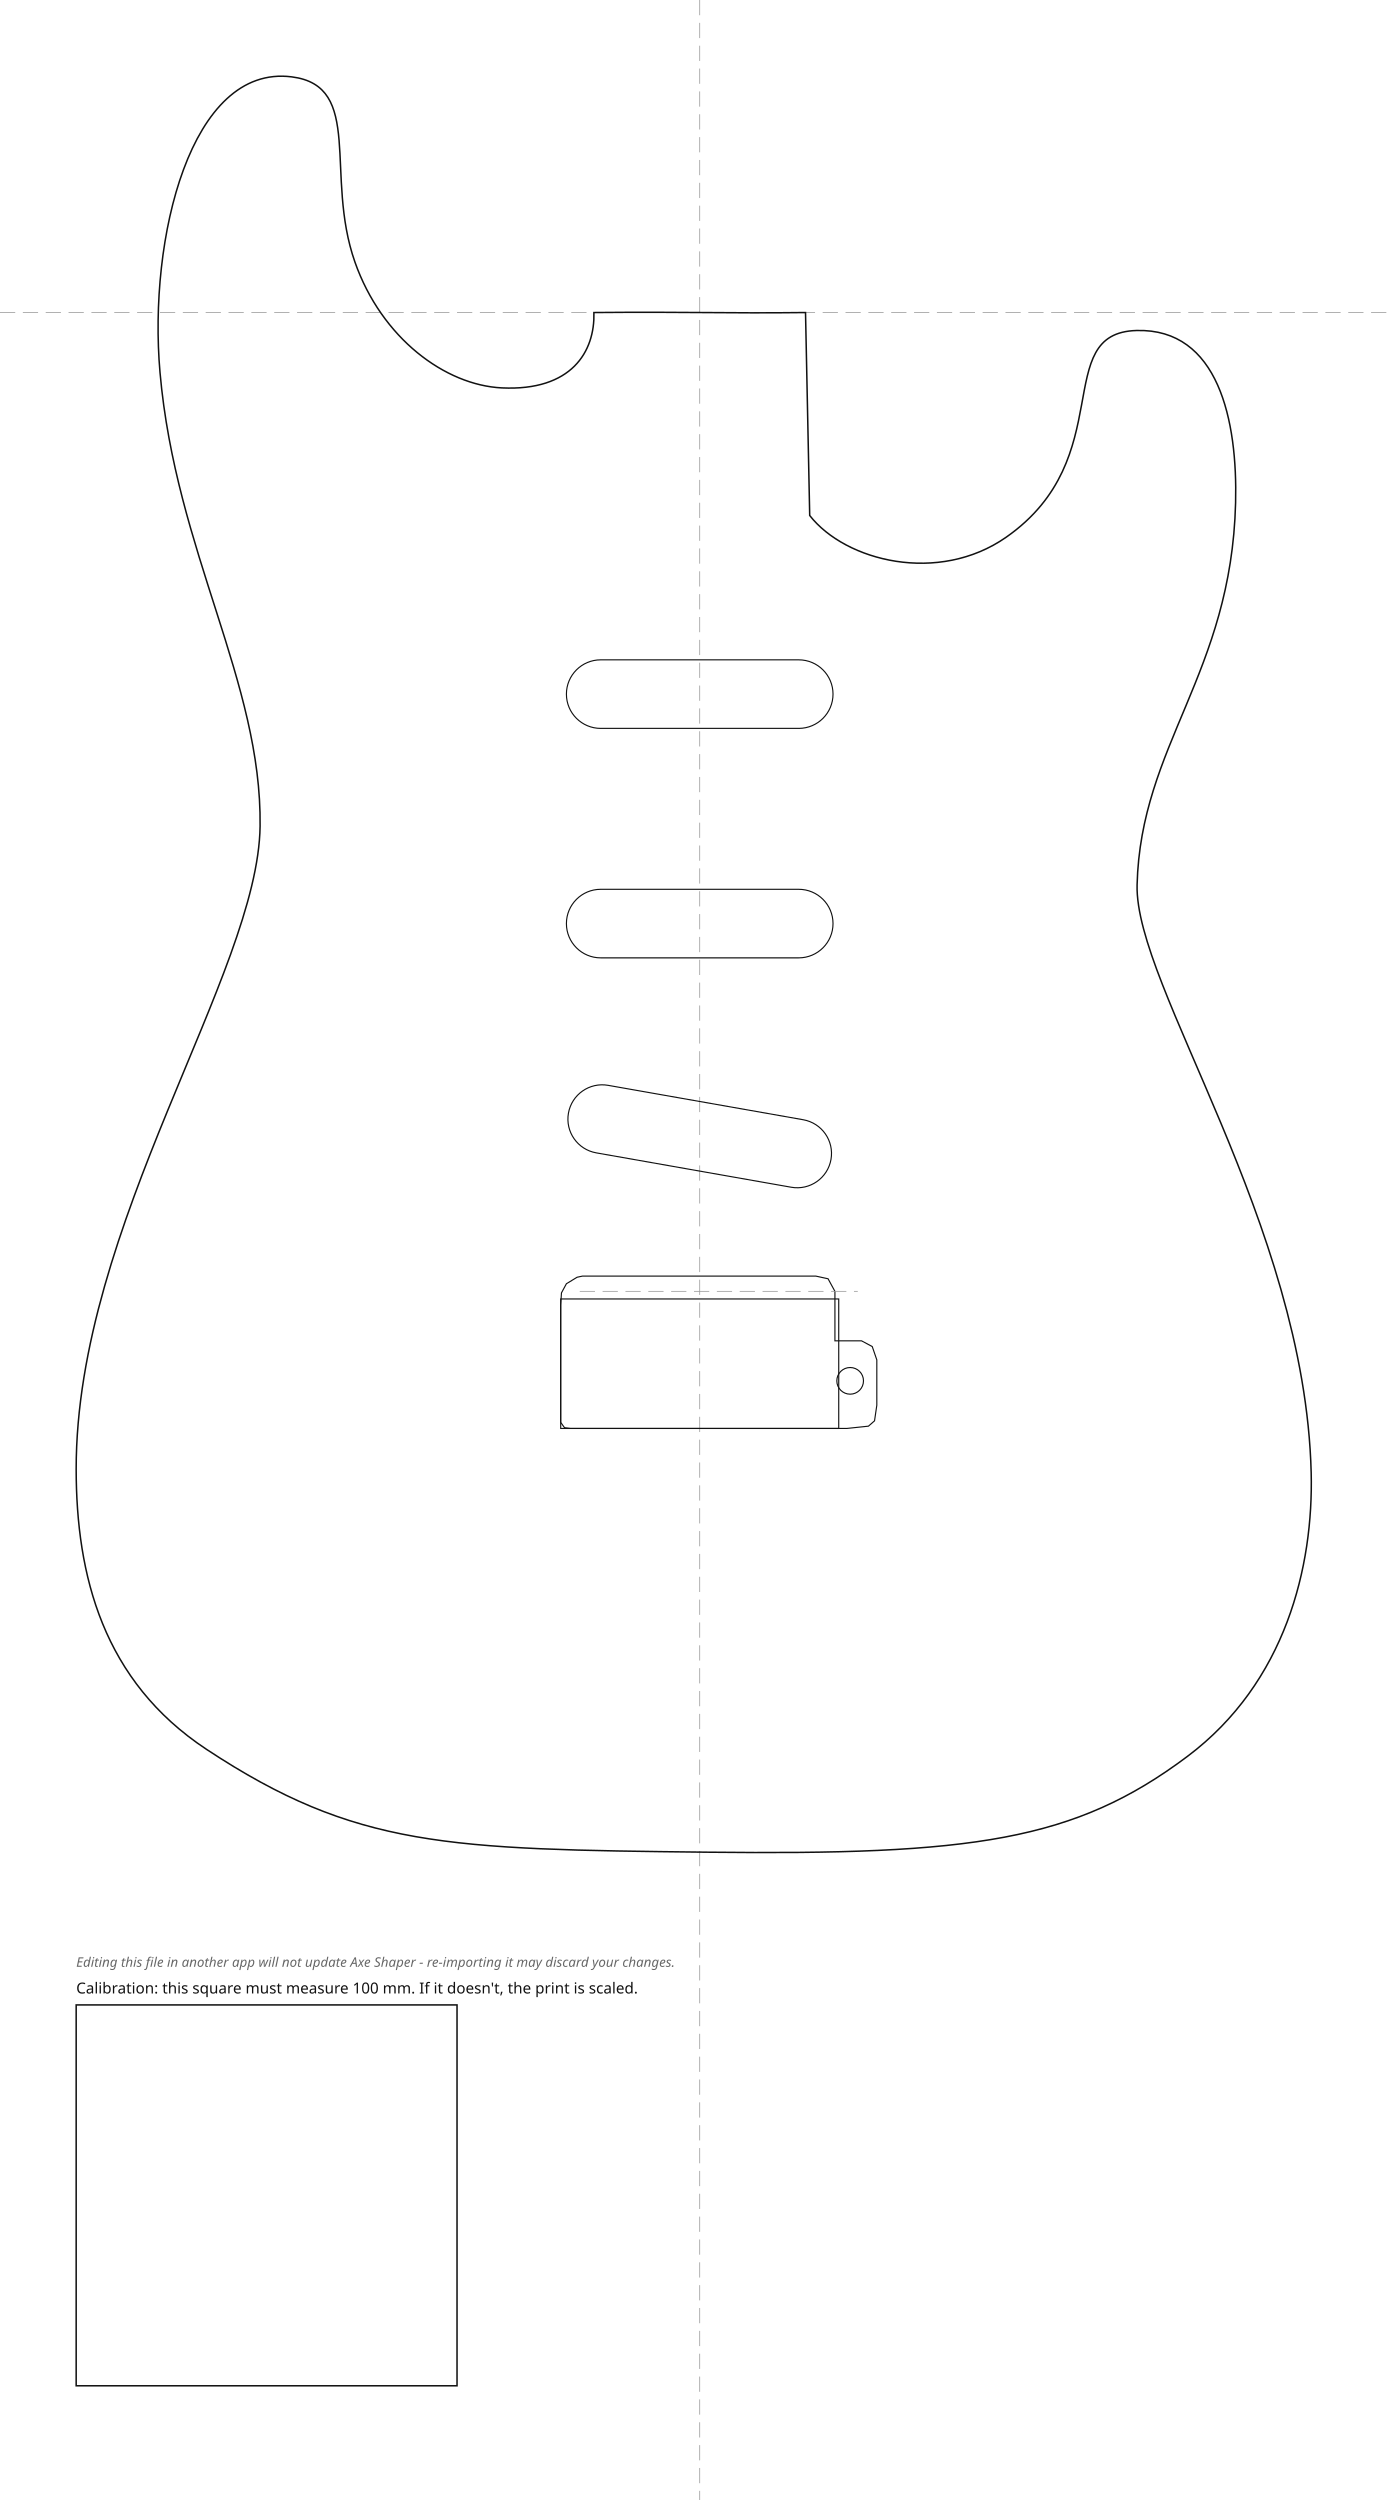
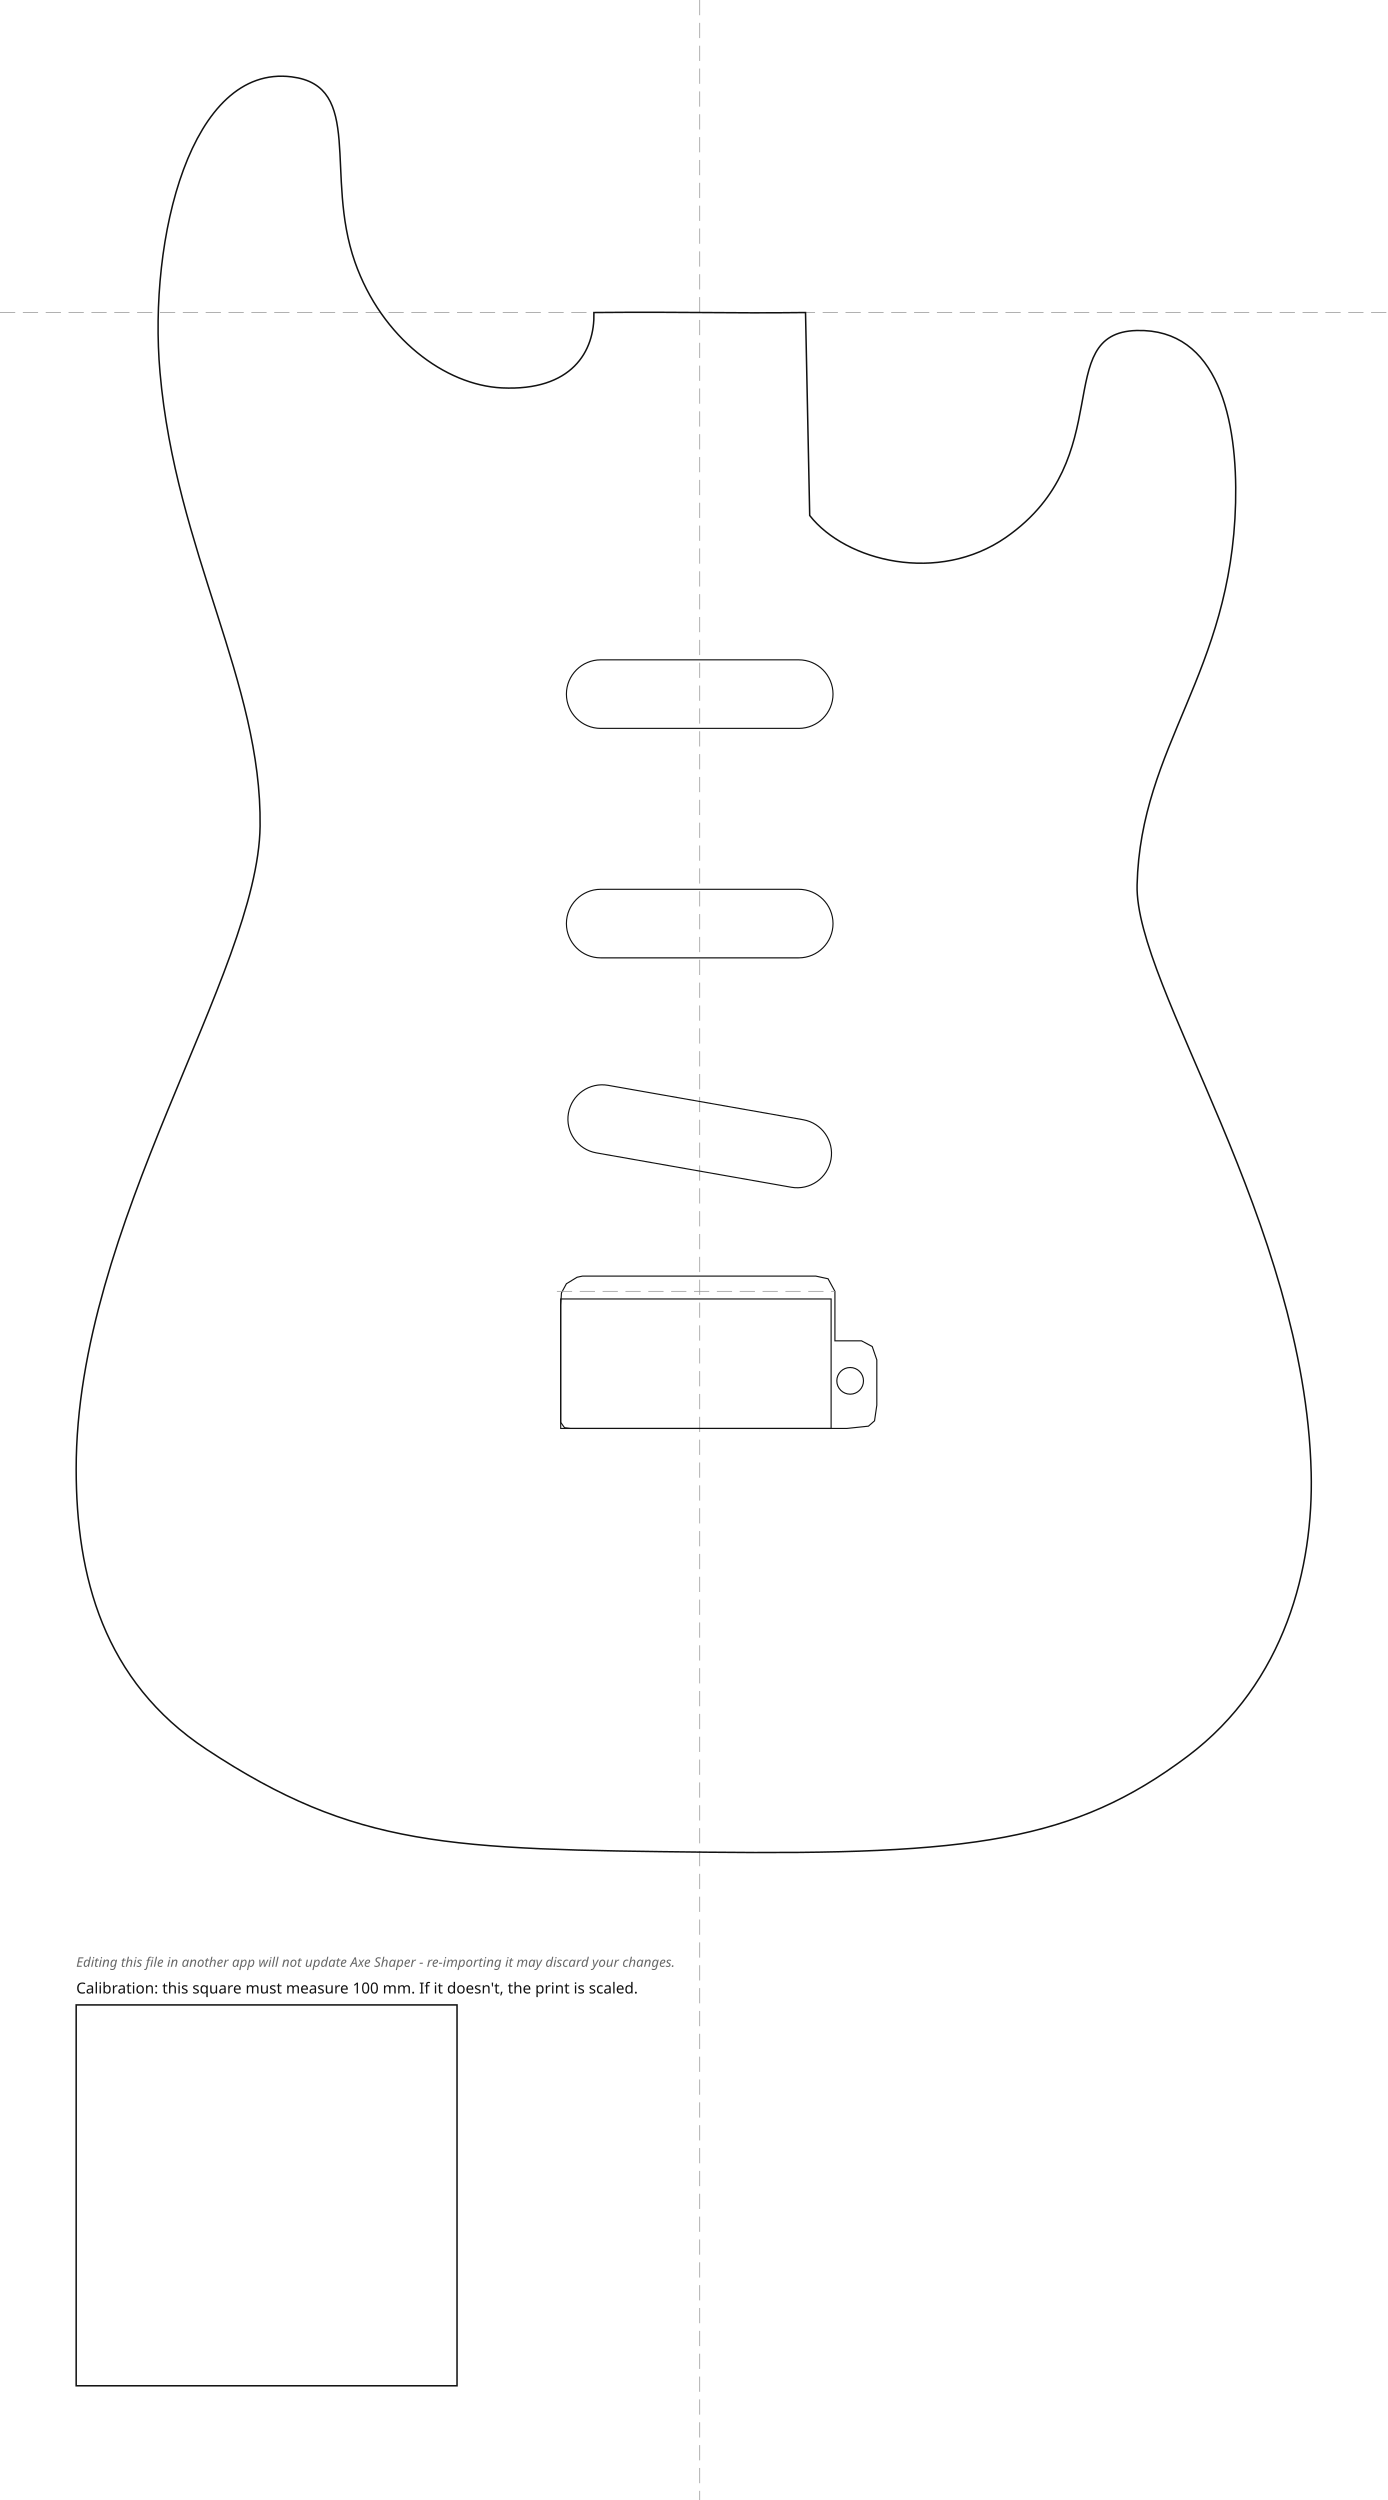
<svg xmlns="http://www.w3.org/2000/svg" width="364.31mm" height="656.41mm" viewBox="-183.72 -82.06 364.31 656.41">
  <style>
.outline{fill:none;stroke:#111;stroke-width:0.4}
.edge-inset{fill:none;stroke:#555;stroke-width:0.3;stroke-dasharray:3 2}
.rout{fill:none;stroke:#111;stroke-width:0.3}
.guide{fill:none;stroke:#999;stroke-width:0.2;stroke-dasharray:4 2}
.mounting-hole{fill:#111;stroke:none}
.cal{fill:none;stroke:#111;stroke-width:0.4}
.label{font-family:sans-serif;font-size:4px;fill:#111}
.disclaimer{font-family:sans-serif;font-size:3.5px;font-style:italic;fill:#666}
</style>
  <g id="guides">
    <line class="guide" x1="0" y1="-82.06" x2="0" y2="574.36" />
    <line class="guide" x1="-183.72" y1="0" x2="180.58" y2="0" />
  </g>
  <g id="body">
    <path class="outline" d="M -27.78 0.00 C -27.49 10.29, -33.65 20.65, -51.93 19.79 C -66.81 19.08, -83.49 6.78, -90.53 -13.26 C -98.56 -36.12, -88.07 -59.47, -107.13 -61.88 C -133.65 -65.24, -144.81 -19.51, -141.71 15.71 C -137.57 62.86, -114.94 96.96, -115.43 134.86 C -115.92 173.63, -163.78 239.48, -163.72 303.72 C -163.70 331.60, -156.69 359.32, -129.46 377.28 C -90.30 403.11, -66.17 403.50, 1.98 404.26 C 71.64 405.04, 98.41 401.34, 128.02 379.13 C 153.94 359.69, 161.16 329.16, 160.55 304.63 C 158.91 238.96, 114.18 176.88, 114.84 150.29 C 115.75 113.58, 139.57 94.87, 140.70 50.00 C 141.25 28.38, 136.24 4.13, 114.70 4.72 C 92.04 5.34, 110.26 38.17, 80.47 58.99 C 62.72 71.39, 38.31 65.36, 28.88 53.29 C 28.88 53.29, 27.78 0.00, 27.78 0.00 C 6.63 0.26, -2.31 -0.24, -27.78 0.00 Z" />
  </g>
  <g id="bridge">
    <path class="rout" d="M -36.50 291.40 L -36.50 260.60 L -36.30 257.40 L -35.00 255.00 L -32.20 253.30 L -30.80 253.00 L 30.50 253.00 L 33.70 253.70 L 35.50 257.00 L 35.50 270.00 L 42.50 270.00 L 45.30 271.50 L 46.50 275.00 L 46.50 286.90 L 45.90 291.00 L 44.30 292.40 L 38.60 293.00 L -33.90 293.00 L -35.50 292.80 Z" />
-     <path class="rout" d="M -36.50 259.00 L 36.50 259.00 L 36.50 293.00 L -36.50 293.00 Z" />
+     <path class="rout" d="M -36.50 259.00 L 34.50 259.00 L 34.50 293.00 L -36.50 293.00 Z" />
    <circle class="rout" cx="39.50" cy="280.50" r="3.50" />
-     <line class="guide" x1="-31.50" y1="257.00" x2="41.50" y2="257.00" />
+     <line class="guide" x1="-37.50" y1="257.00" x2="35.50" y2="257.00" />
  </g>
  <g id="pickups">
    <rect class="rout" x="-35.00" y="91.19" width="70.00" height="18.00" rx="9.00" transform="rotate(0.00 0.00 100.19)" />
    <rect class="rout" x="-35.00" y="151.44" width="70.00" height="18.00" rx="9.00" transform="rotate(0.00 0.00 160.44)" />
    <rect class="rout" x="-35.00" y="207.29" width="70.00" height="18.00" rx="9.00" transform="rotate(10.00 0.00 216.29)" />
  </g>
  <g id="calibration">
    <rect class="cal" x="-163.72" y="444.36" width="100.00" height="100.00" />
    <text class="label" x="-163.72" y="441.36">Calibration: this square must measure 100 mm. If it doesn't, the print is scaled.</text>
    <text class="disclaimer" x="-163.72" y="434.36">Editing this file in another app will not update Axe Shaper - re-importing it may discard your changes.</text>
  </g>
</svg>
